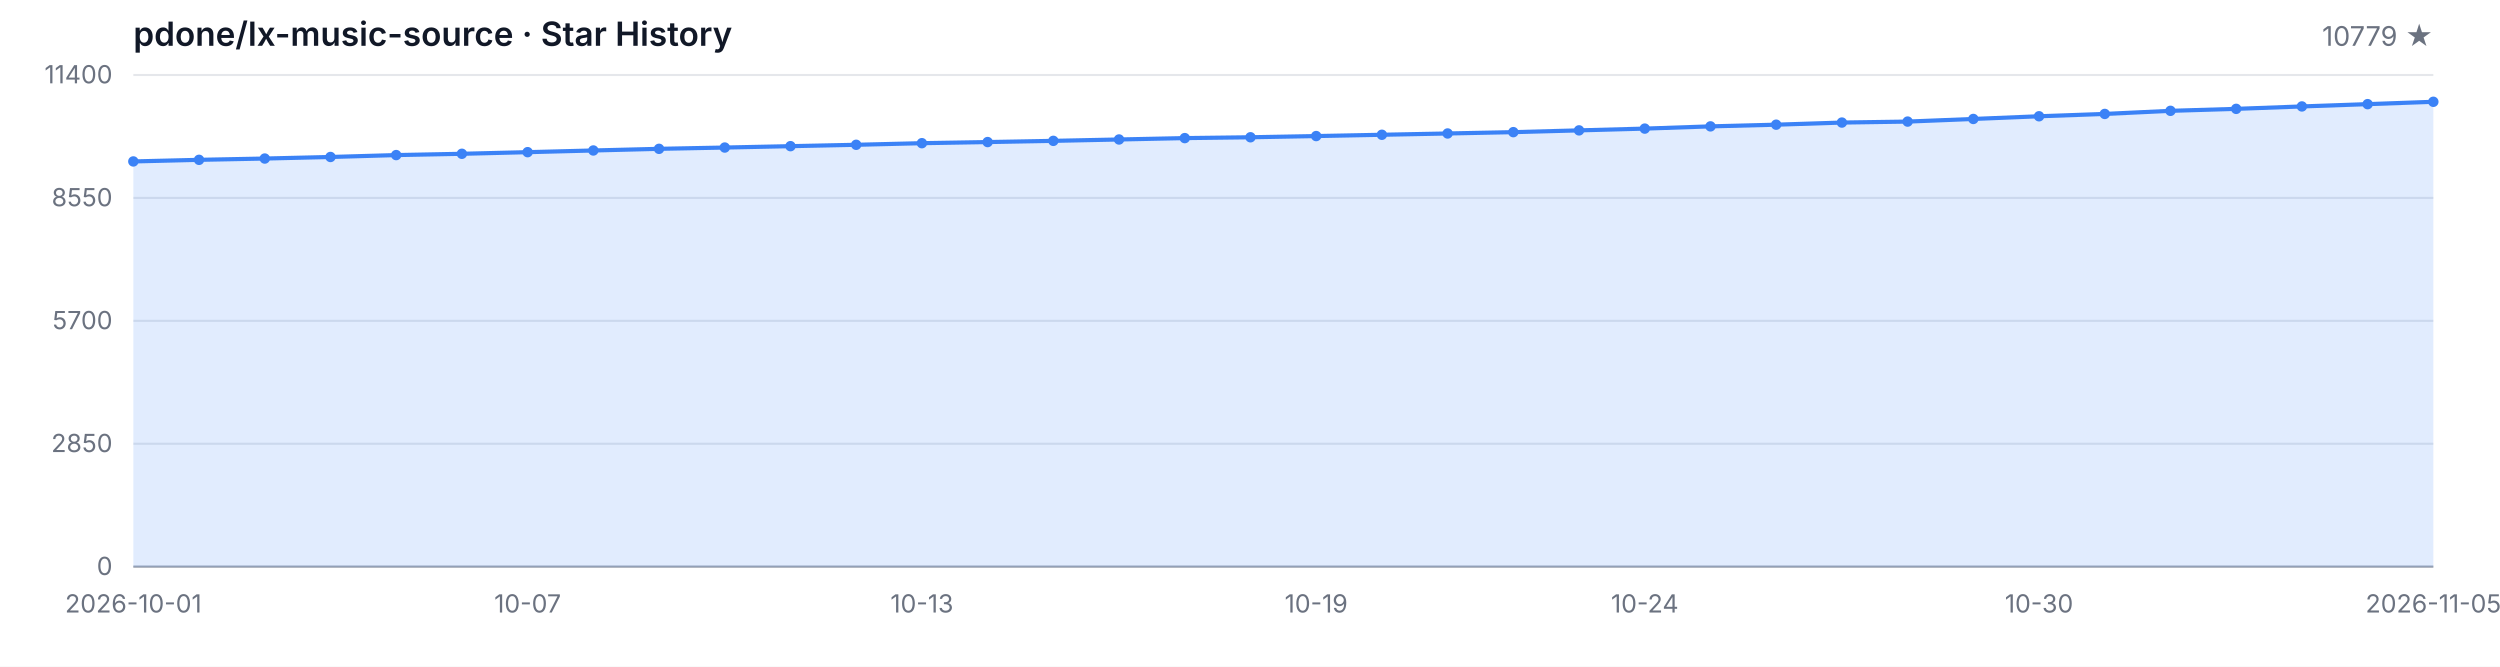
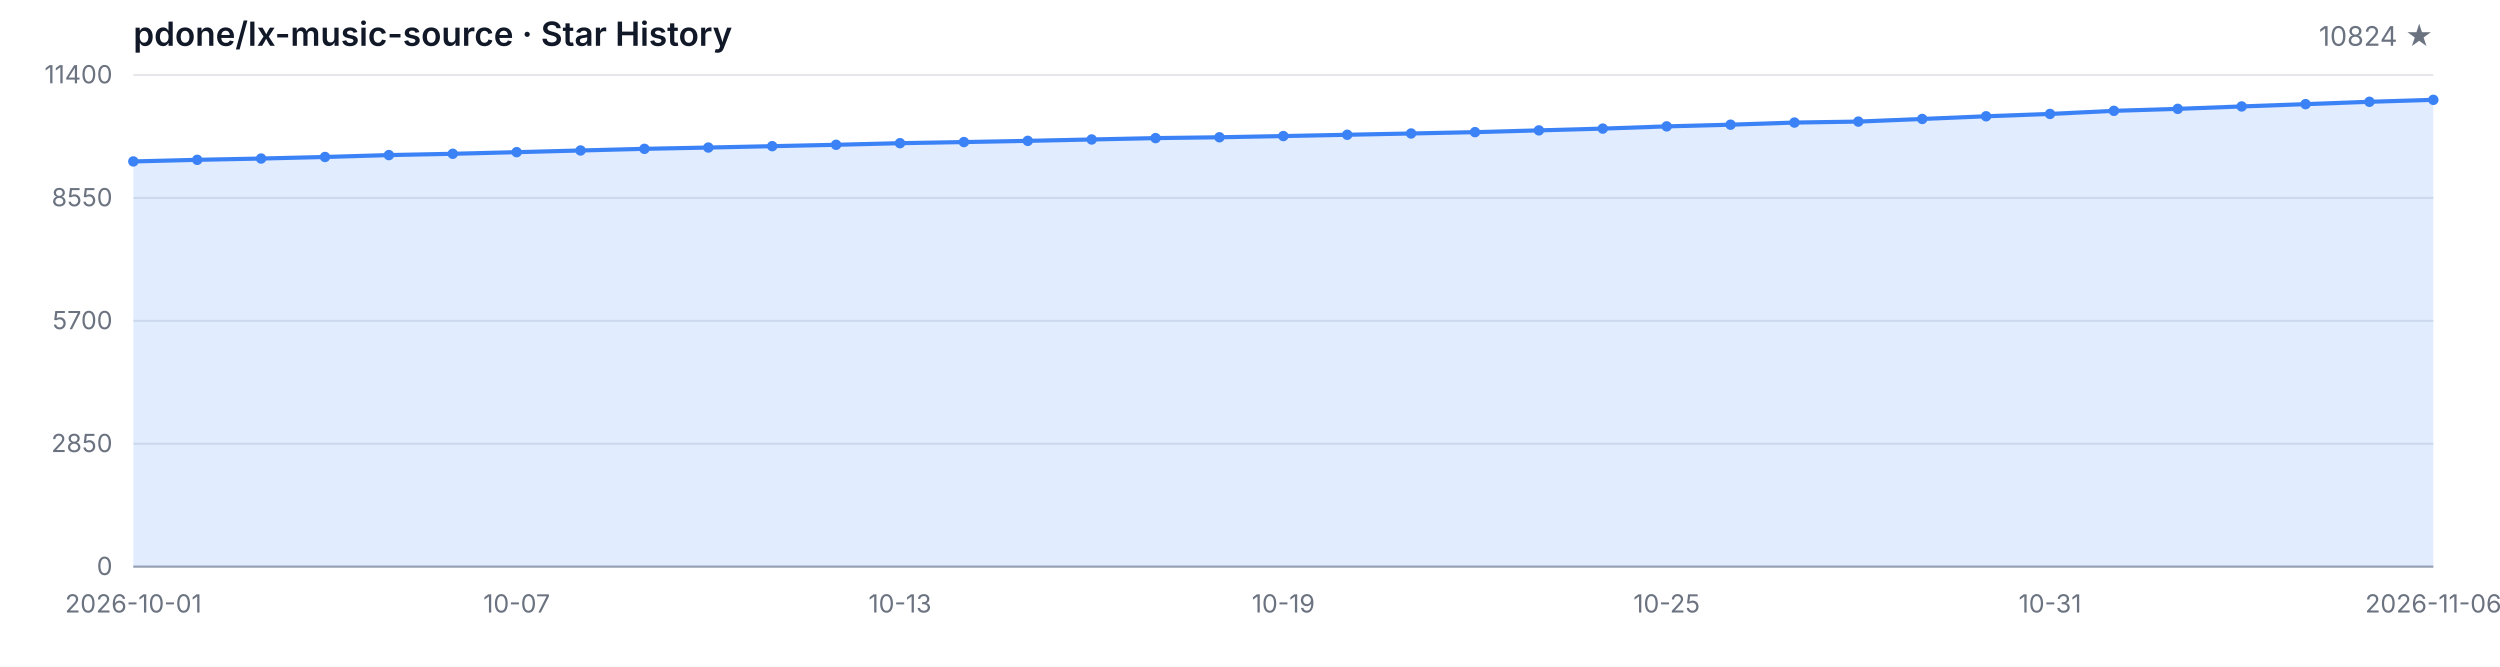
<svg xmlns="http://www.w3.org/2000/svg" width="1200" height="320" viewBox="0 0 1200 320" role="img" aria-label="Star History">
  <style>
  .bg { fill: #ffffff; }
  .grid { stroke: #e5e7eb; stroke-width: 1; }
  .axis { stroke: #9ca3af; stroke-width: 1; }
  .area { fill: rgba(59, 130, 246, 0.15); }
  .line { fill: none; stroke: #3b82f6; stroke-width: 2; stroke-linejoin: round; stroke-linecap: round; }
  .dot { fill: #3b82f6; }
  .tlabel { fill: #6b7280; font-family: -apple-system, BlinkMacSystemFont, 'Segoe UI', sans-serif; font-size: 12px; }
  .title { fill: #111827; font-family: -apple-system, BlinkMacSystemFont, 'Segoe UI', sans-serif; font-size: 16px; font-weight: 600; }
  .subtitle { fill: #6b7280; font-family: -apple-system, BlinkMacSystemFont, 'Segoe UI', sans-serif; font-size: 13px; }
  @media (prefers-color-scheme: dark) {
    .bg { fill: #0d1117; }
    .grid { stroke: #21262d; }
    .axis { stroke: #484f58; }
    .area { fill: rgba(58, 132, 255, 0.18); }
    .line { stroke: #58a6ff; }
    .dot { fill: #58a6ff; }
    .tlabel { fill: #8b949e; }
    .title { fill: #c9d1d9; }
    .subtitle { fill: #8b949e; }
  }
</style>
  <rect class="bg" width="1200" height="320" />
  <text class="title" x="64" y="22">pdone/lx-music-source · Star History</text>
-   <text class="subtitle" x="1168" y="22" text-anchor="end">10779 ★</text>
+   <text class="subtitle" x="1168" y="22" text-anchor="end">10824 ★</text>
  <line class="grid" x1="64" y1="272.00" x2="1168" y2="272.00" />
  <line class="grid" x1="64" y1="213.00" x2="1168" y2="213.00" />
  <line class="grid" x1="64" y1="154.00" x2="1168" y2="154.00" />
  <line class="grid" x1="64" y1="95.00" x2="1168" y2="95.00" />
  <line class="grid" x1="64" y1="36.00" x2="1168" y2="36.00" />
  <text class="tlabel" x="54" y="276.00" text-anchor="end">0</text>
  <text class="tlabel" x="54" y="217.00" text-anchor="end">2850</text>
  <text class="tlabel" x="54" y="158.00" text-anchor="end">5700</text>
  <text class="tlabel" x="54" y="99.00" text-anchor="end">8550</text>
  <text class="tlabel" x="54" y="40.00" text-anchor="end">11400</text>
  <line class="axis" x1="64" y1="272" x2="1168" y2="272" />
-   <path class="area" d="M 64.00 272.00 L 64.00 77.49 L 95.54 76.72 L 127.09 76.10 L 158.63 75.35 L 190.17 74.44 L 221.71 73.82 L 253.26 73.04 L 284.80 72.23 L 316.34 71.44 L 347.89 70.82 L 379.43 70.16 L 410.97 69.50 L 442.51 68.73 L 474.06 68.19 L 505.60 67.61 L 537.14 66.95 L 568.69 66.29 L 600.23 65.89 L 631.77 65.31 L 663.31 64.69 L 694.86 64.07 L 726.40 63.43 L 757.94 62.58 L 789.49 61.73 L 821.03 60.66 L 852.57 59.85 L 884.11 58.83 L 915.66 58.36 L 947.20 57.10 L 978.74 55.81 L 1010.29 54.69 L 1041.83 53.20 L 1073.37 52.25 L 1104.91 51.09 L 1136.46 49.99 L 1168.00 48.86 L 1168.00 272.00 Z" />
-   <path class="line" d="M 64.00 77.49 L 95.54 76.72 L 127.09 76.10 L 158.63 75.35 L 190.17 74.44 L 221.71 73.82 L 253.26 73.04 L 284.80 72.23 L 316.34 71.44 L 347.89 70.82 L 379.43 70.16 L 410.97 69.50 L 442.51 68.73 L 474.06 68.19 L 505.60 67.61 L 537.14 66.95 L 568.69 66.29 L 600.23 65.89 L 631.77 65.31 L 663.31 64.69 L 694.86 64.07 L 726.40 63.43 L 757.94 62.58 L 789.49 61.73 L 821.03 60.66 L 852.57 59.85 L 884.11 58.83 L 915.66 58.36 L 947.20 57.10 L 978.74 55.81 L 1010.29 54.69 L 1041.83 53.20 L 1073.37 52.25 L 1104.91 51.09 L 1136.46 49.99 L 1168.00 48.86" />
+   <path class="area" d="M 64.00 272.00 L 64.00 77.49 L 94.67 76.72 L 125.33 76.10 L 156.00 75.35 L 186.67 74.44 L 217.33 73.82 L 248.00 73.04 L 278.67 72.23 L 309.33 71.44 L 340.00 70.82 L 370.67 70.16 L 401.33 69.50 L 432.00 68.73 L 462.67 68.19 L 493.33 67.61 L 524.00 66.95 L 554.67 66.29 L 585.33 65.89 L 616.00 65.31 L 646.67 64.69 L 677.33 64.07 L 708.00 63.43 L 738.67 62.58 L 769.33 61.73 L 800.00 60.66 L 830.67 59.85 L 861.33 58.83 L 892.00 58.36 L 922.67 57.10 L 953.33 55.81 L 984.00 54.69 L 1014.67 53.20 L 1045.33 52.25 L 1076.00 51.09 L 1106.67 49.99 L 1137.33 48.86 L 1168.00 47.92 L 1168.00 272.00 Z" />
+   <path class="line" d="M 64.00 77.49 L 94.67 76.72 L 125.33 76.10 L 156.00 75.35 L 186.67 74.44 L 217.33 73.82 L 248.00 73.04 L 278.67 72.23 L 309.33 71.44 L 340.00 70.82 L 370.67 70.16 L 401.33 69.50 L 432.00 68.73 L 462.67 68.19 L 493.33 67.61 L 524.00 66.95 L 554.67 66.29 L 585.33 65.89 L 616.00 65.31 L 646.67 64.69 L 677.33 64.07 L 708.00 63.43 L 738.67 62.58 L 769.33 61.73 L 800.00 60.66 L 830.67 59.85 L 861.33 58.83 L 892.00 58.36 L 922.67 57.10 L 953.33 55.81 L 984.00 54.69 L 1014.67 53.20 L 1045.33 52.25 L 1076.00 51.09 L 1106.67 49.99 L 1137.33 48.86 L 1168.00 47.92" />
  <circle class="dot" cx="64.00" cy="77.49" r="2.5" />
-   <circle class="dot" cx="95.54" cy="76.72" r="2.5" />
-   <circle class="dot" cx="127.09" cy="76.10" r="2.5" />
-   <circle class="dot" cx="158.63" cy="75.35" r="2.5" />
-   <circle class="dot" cx="190.17" cy="74.44" r="2.5" />
-   <circle class="dot" cx="221.71" cy="73.82" r="2.5" />
-   <circle class="dot" cx="253.26" cy="73.04" r="2.5" />
-   <circle class="dot" cx="284.80" cy="72.23" r="2.5" />
-   <circle class="dot" cx="316.34" cy="71.44" r="2.5" />
-   <circle class="dot" cx="347.89" cy="70.82" r="2.5" />
-   <circle class="dot" cx="379.43" cy="70.16" r="2.5" />
-   <circle class="dot" cx="410.97" cy="69.50" r="2.5" />
-   <circle class="dot" cx="442.51" cy="68.73" r="2.5" />
-   <circle class="dot" cx="474.06" cy="68.19" r="2.5" />
-   <circle class="dot" cx="505.60" cy="67.61" r="2.5" />
-   <circle class="dot" cx="537.14" cy="66.95" r="2.5" />
-   <circle class="dot" cx="568.69" cy="66.29" r="2.5" />
-   <circle class="dot" cx="600.23" cy="65.89" r="2.5" />
-   <circle class="dot" cx="631.77" cy="65.31" r="2.5" />
-   <circle class="dot" cx="663.31" cy="64.69" r="2.5" />
-   <circle class="dot" cx="694.86" cy="64.07" r="2.5" />
-   <circle class="dot" cx="726.40" cy="63.43" r="2.5" />
-   <circle class="dot" cx="757.94" cy="62.58" r="2.5" />
-   <circle class="dot" cx="789.49" cy="61.73" r="2.5" />
-   <circle class="dot" cx="821.03" cy="60.66" r="2.5" />
-   <circle class="dot" cx="852.57" cy="59.85" r="2.5" />
-   <circle class="dot" cx="884.11" cy="58.83" r="2.5" />
-   <circle class="dot" cx="915.66" cy="58.36" r="2.5" />
-   <circle class="dot" cx="947.20" cy="57.10" r="2.5" />
-   <circle class="dot" cx="978.74" cy="55.81" r="2.5" />
-   <circle class="dot" cx="1010.29" cy="54.69" r="2.5" />
-   <circle class="dot" cx="1041.83" cy="53.20" r="2.5" />
-   <circle class="dot" cx="1073.37" cy="52.25" r="2.5" />
-   <circle class="dot" cx="1104.91" cy="51.09" r="2.5" />
-   <circle class="dot" cx="1136.46" cy="49.99" r="2.5" />
-   <circle class="dot" cx="1168.00" cy="48.86" r="2.5" />
+   <circle class="dot" cx="94.67" cy="76.72" r="2.5" />
+   <circle class="dot" cx="125.33" cy="76.10" r="2.5" />
+   <circle class="dot" cx="156.00" cy="75.35" r="2.5" />
+   <circle class="dot" cx="186.67" cy="74.44" r="2.5" />
+   <circle class="dot" cx="217.33" cy="73.82" r="2.5" />
+   <circle class="dot" cx="248.00" cy="73.04" r="2.5" />
+   <circle class="dot" cx="278.67" cy="72.23" r="2.5" />
+   <circle class="dot" cx="309.33" cy="71.44" r="2.5" />
+   <circle class="dot" cx="340.00" cy="70.82" r="2.5" />
+   <circle class="dot" cx="370.67" cy="70.16" r="2.5" />
+   <circle class="dot" cx="401.33" cy="69.50" r="2.5" />
+   <circle class="dot" cx="432.00" cy="68.73" r="2.5" />
+   <circle class="dot" cx="462.67" cy="68.19" r="2.5" />
+   <circle class="dot" cx="493.33" cy="67.61" r="2.5" />
+   <circle class="dot" cx="524.00" cy="66.95" r="2.5" />
+   <circle class="dot" cx="554.67" cy="66.29" r="2.5" />
+   <circle class="dot" cx="585.33" cy="65.89" r="2.5" />
+   <circle class="dot" cx="616.00" cy="65.31" r="2.5" />
+   <circle class="dot" cx="646.67" cy="64.69" r="2.5" />
+   <circle class="dot" cx="677.33" cy="64.07" r="2.5" />
+   <circle class="dot" cx="708.00" cy="63.43" r="2.5" />
+   <circle class="dot" cx="738.67" cy="62.58" r="2.5" />
+   <circle class="dot" cx="769.33" cy="61.73" r="2.5" />
+   <circle class="dot" cx="800.00" cy="60.66" r="2.5" />
+   <circle class="dot" cx="830.67" cy="59.85" r="2.5" />
+   <circle class="dot" cx="861.33" cy="58.83" r="2.5" />
+   <circle class="dot" cx="892.00" cy="58.36" r="2.5" />
+   <circle class="dot" cx="922.67" cy="57.10" r="2.5" />
+   <circle class="dot" cx="953.33" cy="55.81" r="2.5" />
+   <circle class="dot" cx="984.00" cy="54.69" r="2.5" />
+   <circle class="dot" cx="1014.67" cy="53.20" r="2.5" />
+   <circle class="dot" cx="1045.33" cy="52.25" r="2.5" />
+   <circle class="dot" cx="1076.00" cy="51.09" r="2.5" />
+   <circle class="dot" cx="1106.67" cy="49.99" r="2.5" />
+   <circle class="dot" cx="1137.33" cy="48.86" r="2.5" />
+   <circle class="dot" cx="1168.00" cy="47.92" r="2.5" />
  <text class="tlabel" x="64.00" y="294" text-anchor="middle">2026-10-01</text>
-   <text class="tlabel" x="253.26" y="294" text-anchor="middle">10-07</text>
-   <text class="tlabel" x="442.51" y="294" text-anchor="middle">10-13</text>
-   <text class="tlabel" x="631.77" y="294" text-anchor="middle">10-19</text>
-   <text class="tlabel" x="789.49" y="294" text-anchor="middle">10-24</text>
-   <text class="tlabel" x="978.74" y="294" text-anchor="middle">10-30</text>
-   <text class="tlabel" x="1168.00" y="294" text-anchor="middle">2026-11-05</text>
+   <text class="tlabel" x="248.00" y="294" text-anchor="middle">10-07</text>
+   <text class="tlabel" x="432.00" y="294" text-anchor="middle">10-13</text>
+   <text class="tlabel" x="616.00" y="294" text-anchor="middle">10-19</text>
+   <text class="tlabel" x="800.00" y="294" text-anchor="middle">10-25</text>
+   <text class="tlabel" x="984.00" y="294" text-anchor="middle">10-31</text>
+   <text class="tlabel" x="1168.00" y="294" text-anchor="middle">2026-11-06</text>
</svg>
